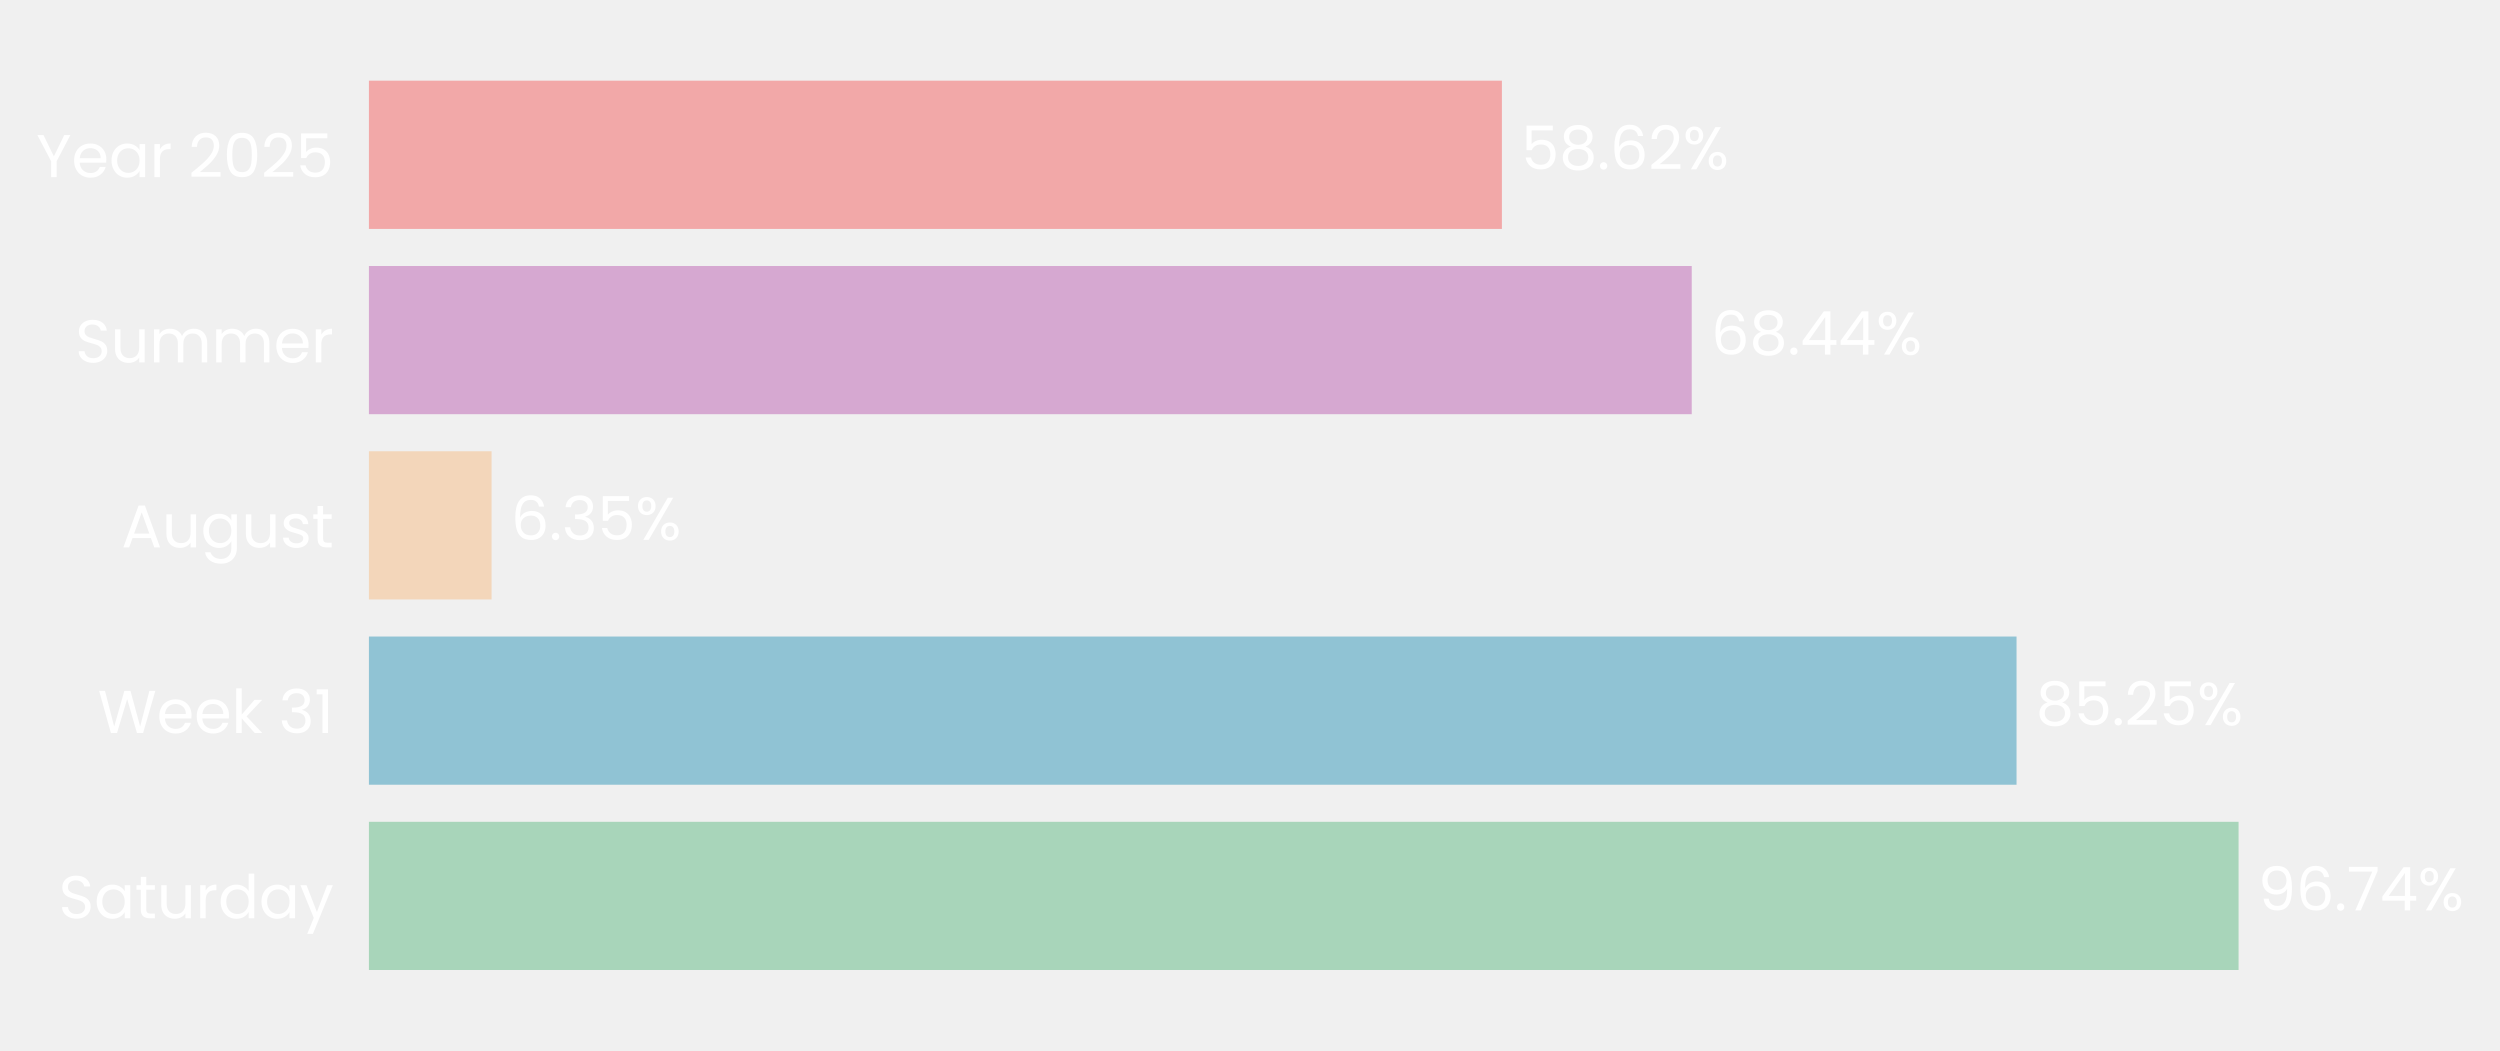
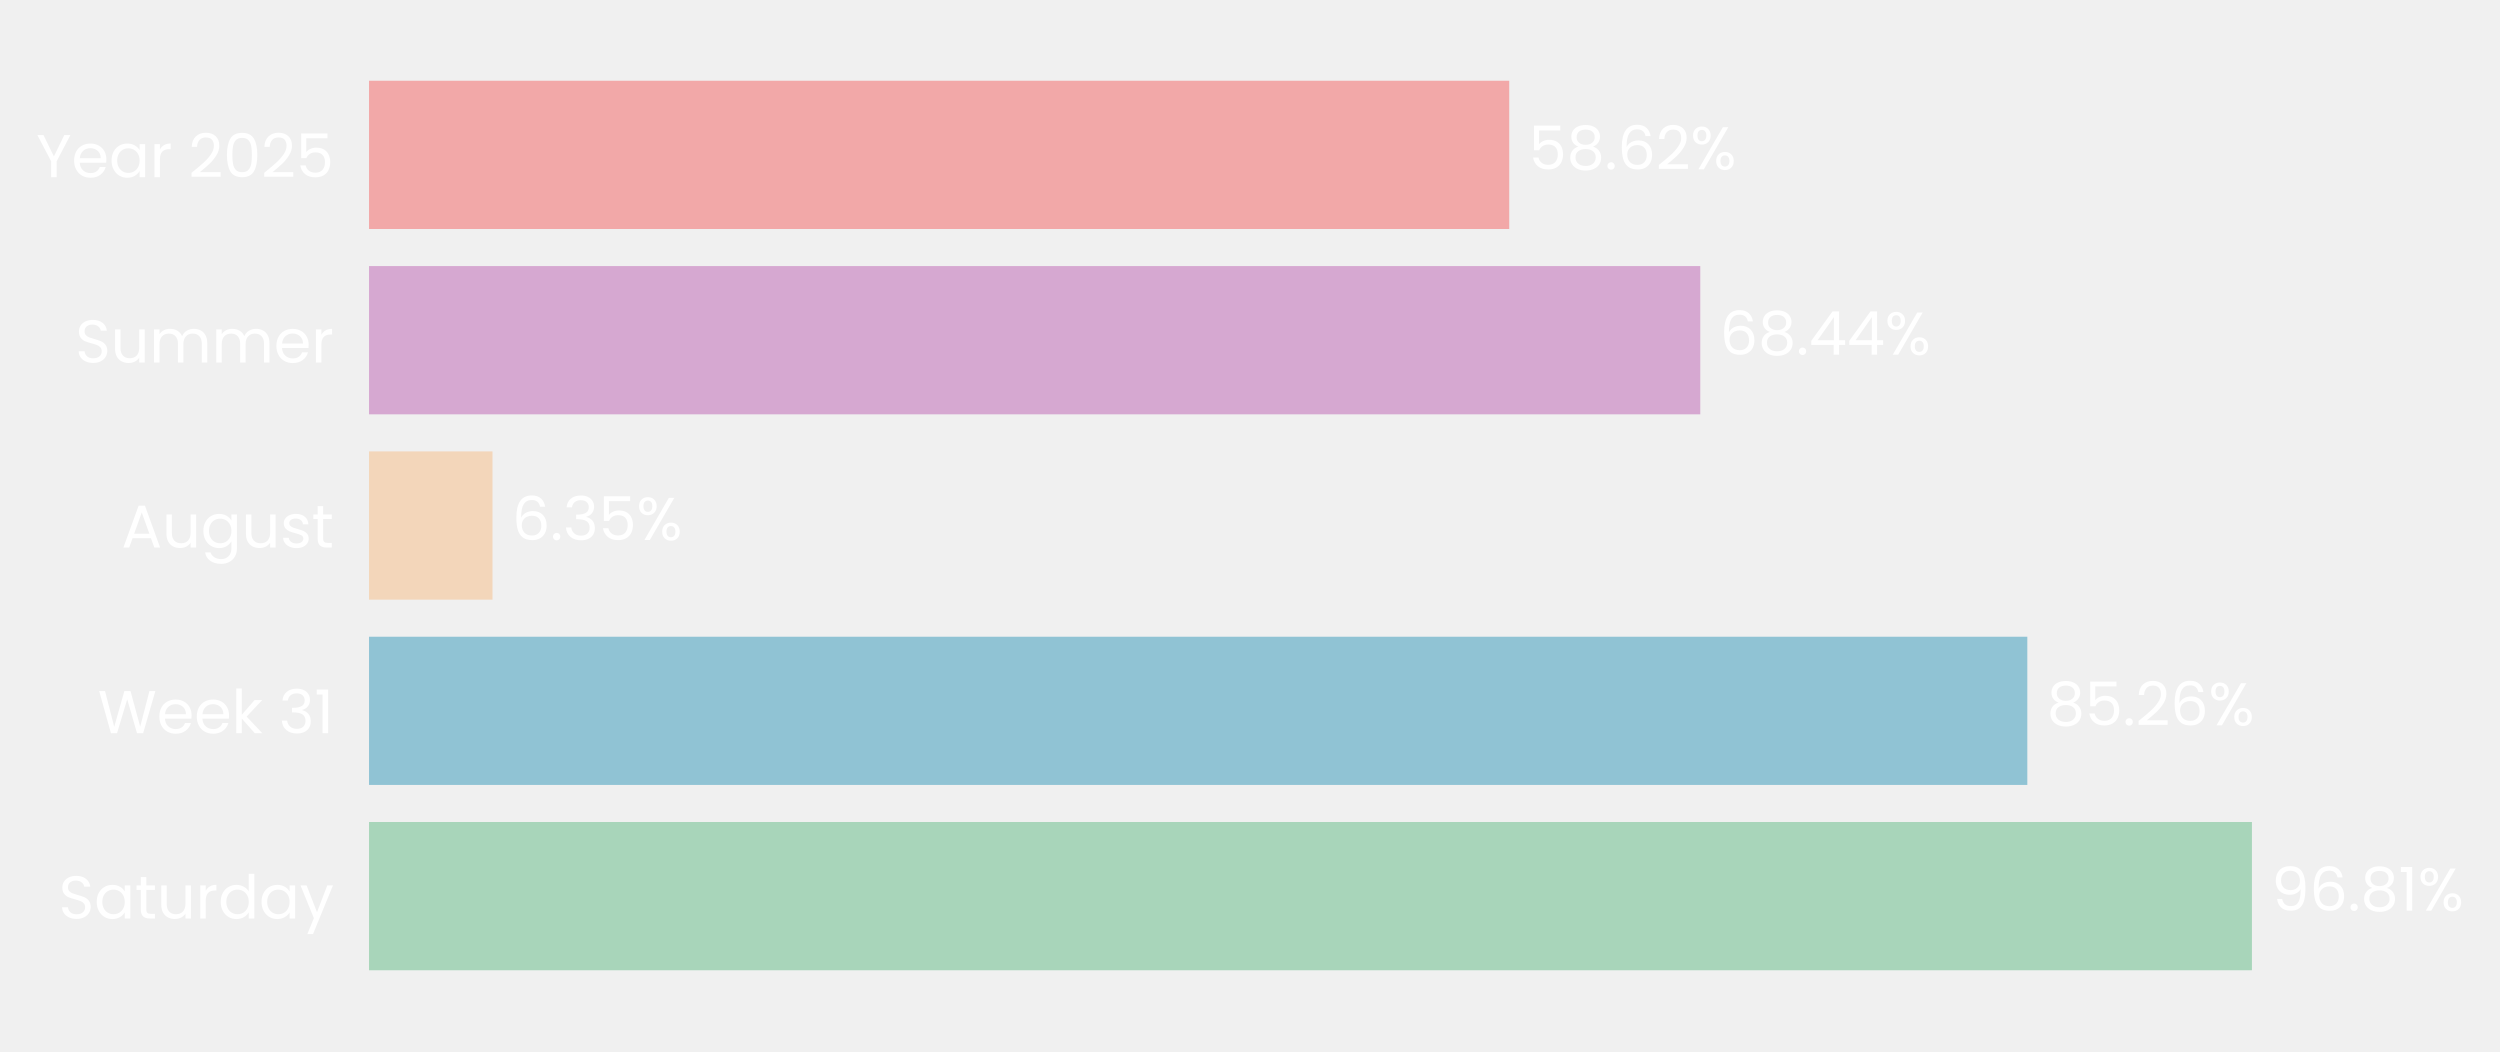
- <svg xmlns="http://www.w3.org/2000/svg" xmlns:xlink="http://www.w3.org/1999/xlink" width="496.798pt" height="208.8pt" viewBox="0 0 496.798 208.8" version="1.1">
+ <svg xmlns="http://www.w3.org/2000/svg" xmlns:xlink="http://www.w3.org/1999/xlink" width="496.663pt" height="208.8pt" viewBox="0 0 496.663 208.8" version="1.1">
  <defs>
    <style type="text/css">*{stroke-linejoin: round; stroke-linecap: butt}</style>
  </defs>
  <g id="figure_1">
    <g id="patch_1">
-       <path d="M 0 208.8  L 496.798 208.8  L 496.798 0  L 0 0  L 0 208.8  z " style="fill: none" />
+       <path d="M 0 208.8  L 496.663 208.8  L 496.663 0  L 0 0  L 0 208.8  z " style="fill: none" />
    </g>
    <g id="axes_1">
      <g id="patch_2">
-         <path d="M 73.311 201.6  L 457.384 201.6  L 457.384 7.2  L 73.311 7.2  L 73.311 201.6  z " style="fill: none" />
+         <path d="M 73.311 201.6  L 459.723 201.6  L 459.723 7.2  L 73.311 7.2  L 73.311 201.6  z " style="fill: none" />
      </g>
      <g id="patch_3">
-         <path d="M 73.311 192.764  L 444.848 192.764  L 444.848 163.309  L 73.311 163.309  z " clip-path="url(#p275511d78b)" style="fill: #a8d5ba" />
+         <path d="M 73.311 192.764  L 447.379 192.764  L 447.379 163.309  L 73.311 163.309  z " clip-path="url(#p490b65e8bc)" style="fill: #a8d5ba" />
      </g>
      <g id="patch_4">
-         <path d="M 73.311 155.945  L 400.726 155.945  L 400.726 126.491  L 73.311 126.491  z " clip-path="url(#p275511d78b)" style="fill: #90c3d4" />
+         <path d="M 73.311 155.945  L 402.758 155.945  L 402.758 126.491  L 73.311 126.491  z " clip-path="url(#p490b65e8bc)" style="fill: #90c3d4" />
      </g>
      <g id="patch_5">
-         <path d="M 73.311 119.127  L 97.686 119.127  L 97.686 89.673  L 73.311 89.673  z " clip-path="url(#p275511d78b)" style="fill: #f3d6ba" />
+         <path d="M 73.311 119.127  L 97.843 119.127  L 97.843 89.673  L 73.311 89.673  z " clip-path="url(#p490b65e8bc)" style="fill: #f3d6ba" />
      </g>
      <g id="patch_6">
-         <path d="M 73.311 82.309  L 336.181 82.309  L 336.181 52.855  L 73.311 52.855  z " clip-path="url(#p275511d78b)" style="fill: #d6a8d1" />
+         <path d="M 73.311 82.309  L 337.785 82.309  L 337.785 52.855  L 73.311 52.855  z " clip-path="url(#p490b65e8bc)" style="fill: #d6a8d1" />
      </g>
      <g id="patch_7">
-         <path d="M 73.311 45.491  L 298.459 45.491  L 298.459 16.036  L 73.311 16.036  z " clip-path="url(#p275511d78b)" style="fill: #f2a8a8" />
+         <path d="M 73.311 45.491  L 299.831 45.491  L 299.831 16.036  L 73.311 16.036  z " clip-path="url(#p490b65e8bc)" style="fill: #f2a8a8" />
      </g>
      <g id="matplotlib.axis_1">
        <g id="ytick_1">
          <g id="text_1">
            <g style="fill: #ffffff" transform="translate(11.65312 182.4764) scale(0.12 -0.12)">
              <defs>
                <path id="Poppins-Regular-53" d="M 1907 -45  Q 1466 -45 1117 112  Q 768 269 569 547  Q 371 826 365 1190  L 986 1190  Q 1018 877 1245 662  Q 1472 448 1907 448  Q 2323 448 2563 656  Q 2803 864 2803 1190  Q 2803 1446 2662 1606  Q 2522 1766 2310 1849  Q 2099 1933 1741 2029  Q 1299 2144 1033 2259  Q 768 2374 579 2620  Q 390 2867 390 3283  Q 390 3648 576 3929  Q 762 4211 1098 4364  Q 1434 4518 1869 4518  Q 2496 4518 2896 4204  Q 3296 3891 3347 3373  L 2707 3373  Q 2675 3629 2438 3824  Q 2202 4019 1811 4019  Q 1446 4019 1216 3830  Q 986 3642 986 3302  Q 986 3059 1123 2905  Q 1261 2752 1462 2672  Q 1664 2592 2029 2490  Q 2470 2368 2739 2249  Q 3008 2131 3200 1884  Q 3392 1638 3392 1216  Q 3392 890 3219 602  Q 3046 314 2707 134  Q 2368 -45 1907 -45  z " transform="scale(0.015625)" />
                <path id="Poppins-Regular-61" d="M 275 1766  Q 275 2304 492 2710  Q 710 3117 1091 3341  Q 1472 3565 1939 3565  Q 2400 3565 2739 3366  Q 3078 3168 3245 2867  L 3245 3507  L 3834 3507  L 3834 0  L 3245 0  L 3245 653  Q 3072 346 2729 144  Q 2387 -58 1933 -58  Q 1466 -58 1088 172  Q 710 403 492 819  Q 275 1235 275 1766  z M 3245 1760  Q 3245 2157 3085 2451  Q 2925 2746 2653 2902  Q 2381 3059 2054 3059  Q 1728 3059 1459 2905  Q 1190 2752 1030 2457  Q 870 2163 870 1766  Q 870 1363 1030 1065  Q 1190 768 1459 611  Q 1728 454 2054 454  Q 2381 454 2653 611  Q 2925 768 3085 1065  Q 3245 1363 3245 1760  z " transform="scale(0.015625)" />
                <path id="Poppins-Regular-74" d="M 1203 3027  L 1203 960  Q 1203 704 1312 598  Q 1421 493 1690 493  L 2118 493  L 2118 0  L 1594 0  Q 1107 0 864 224  Q 621 448 621 960  L 621 3027  L 166 3027  L 166 3507  L 621 3507  L 621 4390  L 1203 4390  L 1203 3507  L 2118 3507  L 2118 3027  L 1203 3027  z " transform="scale(0.015625)" />
                <path id="Poppins-Regular-75" d="M 3603 3507  L 3603 0  L 3021 0  L 3021 518  Q 2854 250 2556 99  Q 2259 -51 1901 -51  Q 1491 -51 1164 118  Q 838 288 649 627  Q 461 966 461 1453  L 461 3507  L 1037 3507  L 1037 1530  Q 1037 1011 1299 732  Q 1562 454 2016 454  Q 2483 454 2752 742  Q 3021 1030 3021 1581  L 3021 3507  L 3603 3507  z " transform="scale(0.015625)" />
                <path id="Poppins-Regular-72" d="M 1075 2938  Q 1229 3238 1513 3404  Q 1798 3571 2208 3571  L 2208 2970  L 2054 2970  Q 1075 2970 1075 1907  L 1075 0  L 493 0  L 493 3507  L 1075 3507  L 1075 2938  z " transform="scale(0.015625)" />
                <path id="Poppins-Regular-64" d="M 275 1766  Q 275 2304 492 2710  Q 710 3117 1091 3341  Q 1472 3565 1946 3565  Q 2355 3565 2707 3376  Q 3059 3187 3245 2880  L 3245 4736  L 3834 4736  L 3834 0  L 3245 0  L 3245 659  Q 3072 346 2733 144  Q 2394 -58 1939 -58  Q 1472 -58 1091 172  Q 710 403 492 819  Q 275 1235 275 1766  z M 3245 1760  Q 3245 2157 3085 2451  Q 2925 2746 2653 2902  Q 2381 3059 2054 3059  Q 1728 3059 1459 2905  Q 1190 2752 1030 2457  Q 870 2163 870 1766  Q 870 1363 1030 1065  Q 1190 768 1459 611  Q 1728 454 2054 454  Q 2381 454 2653 611  Q 2925 768 3085 1065  Q 3245 1363 3245 1760  z " transform="scale(0.015625)" />
                <path id="Poppins-Regular-79" d="M 3514 3507  L 1402 -1651  L 800 -1651  L 1491 38  L 77 3507  L 723 3507  L 1824 666  L 2912 3507  L 3514 3507  z " transform="scale(0.015625)" />
              </defs>
              <use xlink:href="#Poppins-Regular-53" />
              <use xlink:href="#Poppins-Regular-61" transform="translate(58.7 0)" />
              <use xlink:href="#Poppins-Regular-74" transform="translate(126.3 0)" />
              <use xlink:href="#Poppins-Regular-75" transform="translate(162.7 0)" />
              <use xlink:href="#Poppins-Regular-72" transform="translate(226.7 0)" />
              <use xlink:href="#Poppins-Regular-64" transform="translate(264 0)" />
              <use xlink:href="#Poppins-Regular-61" transform="translate(331.5999 0)" />
              <use xlink:href="#Poppins-Regular-79" transform="translate(399.1999 0)" />
            </g>
          </g>
        </g>
        <g id="ytick_2">
          <g id="text_2">
            <g style="fill: #ffffff" transform="translate(19.42687 145.6582) scale(0.12 -0.12)">
              <defs>
                <path id="Poppins-Regular-57" d="M 6099 4461  L 4806 0  L 4154 0  L 3117 3590  L 2042 0  L 1395 -6  L 147 4461  L 768 4461  L 1741 678  L 2816 4461  L 3469 4461  L 4493 691  L 5472 4461  L 6099 4461  z " transform="scale(0.015625)" />
                <path id="Poppins-Regular-65" d="M 3693 1888  Q 3693 1722 3674 1536  L 870 1536  Q 902 1018 1225 726  Q 1549 435 2010 435  Q 2387 435 2640 611  Q 2893 787 2995 1082  L 3622 1082  Q 3482 576 3059 259  Q 2637 -58 2010 -58  Q 1510 -58 1116 166  Q 723 390 499 803  Q 275 1216 275 1760  Q 275 2304 492 2713  Q 710 3123 1104 3344  Q 1498 3565 2010 3565  Q 2509 3565 2893 3347  Q 3277 3130 3485 2749  Q 3693 2368 3693 1888  z M 3091 2010  Q 3091 2342 2944 2582  Q 2797 2822 2544 2947  Q 2291 3072 1984 3072  Q 1542 3072 1232 2790  Q 922 2509 877 2010  L 3091 2010  z " transform="scale(0.015625)" />
                <path id="Poppins-Regular-6b" d="M 2451 0  L 1075 1549  L 1075 0  L 493 0  L 493 4736  L 1075 4736  L 1075 1952  L 2426 3507  L 3238 3507  L 1587 1760  L 3245 0  L 2451 0  z " transform="scale(0.015625)" />
                <path id="Poppins-Regular-20" transform="scale(0.015625)" />
                <path id="Poppins-Regular-33" d="M 384 3462  Q 429 4051 838 4384  Q 1248 4717 1901 4717  Q 2336 4717 2653 4560  Q 2970 4403 3133 4134  Q 3296 3866 3296 3526  Q 3296 3130 3069 2842  Q 2842 2554 2477 2470  L 2477 2438  Q 2893 2336 3136 2035  Q 3379 1734 3379 1248  Q 3379 883 3212 592  Q 3046 301 2713 134  Q 2381 -32 1914 -32  Q 1235 -32 800 323  Q 365 678 314 1331  L 877 1331  Q 922 947 1190 704  Q 1459 461 1907 461  Q 2355 461 2588 694  Q 2822 928 2822 1299  Q 2822 1779 2502 1990  Q 2182 2202 1536 2202  L 1389 2202  L 1389 2688  L 1542 2688  Q 2131 2694 2432 2883  Q 2733 3072 2733 3469  Q 2733 3808 2512 4013  Q 2291 4218 1882 4218  Q 1485 4218 1241 4013  Q 998 3808 954 3462  L 384 3462  z " transform="scale(0.015625)" />
                <path id="Poppins-Regular-31" d="M 243 4096  L 243 4627  L 1446 4627  L 1446 0  L 858 0  L 858 4096  L 243 4096  z " transform="scale(0.015625)" />
              </defs>
              <use xlink:href="#Poppins-Regular-57" />
              <use xlink:href="#Poppins-Regular-65" transform="translate(97.59999 0)" />
              <use xlink:href="#Poppins-Regular-65" transform="translate(159.6 0)" />
              <use xlink:href="#Poppins-Regular-6b" transform="translate(221.6 0)" />
              <use xlink:href="#Poppins-Regular-20" transform="translate(273.0999 0)" />
              <use xlink:href="#Poppins-Regular-33" transform="translate(299.7999 0)" />
              <use xlink:href="#Poppins-Regular-31" transform="translate(358.6999 0)" />
            </g>
          </g>
        </g>
        <g id="ytick_3">
          <g id="text_3">
            <g style="fill: #ffffff" transform="translate(24.11812 108.78) scale(0.12 -0.12)">
              <defs>
                <path id="Poppins-Regular-41" d="M 3130 992  L 1184 992  L 826 0  L 211 0  L 1824 4435  L 2496 4435  L 4102 0  L 3488 0  L 3130 992  z M 2963 1466  L 2157 3718  L 1350 1466  L 2963 1466  z " transform="scale(0.015625)" />
                <path id="Poppins-Regular-67" d="M 1939 3565  Q 2394 3565 2736 3366  Q 3078 3168 3245 2867  L 3245 3507  L 3834 3507  L 3834 -77  Q 3834 -557 3629 -931  Q 3424 -1306 3043 -1517  Q 2662 -1728 2157 -1728  Q 1466 -1728 1005 -1401  Q 544 -1075 461 -512  L 1037 -512  Q 1133 -832 1433 -1027  Q 1734 -1222 2157 -1222  Q 2637 -1222 2941 -921  Q 3245 -621 3245 -77  L 3245 659  Q 3072 352 2733 147  Q 2394 -58 1939 -58  Q 1472 -58 1091 172  Q 710 403 492 819  Q 275 1235 275 1766  Q 275 2304 492 2710  Q 710 3117 1091 3341  Q 1472 3565 1939 3565  z M 3245 1760  Q 3245 2157 3085 2451  Q 2925 2746 2653 2902  Q 2381 3059 2054 3059  Q 1728 3059 1459 2905  Q 1190 2752 1030 2457  Q 870 2163 870 1766  Q 870 1363 1030 1065  Q 1190 768 1459 611  Q 1728 454 2054 454  Q 2381 454 2653 611  Q 2925 768 3085 1065  Q 3245 1363 3245 1760  z " transform="scale(0.015625)" />
                <path id="Poppins-Regular-73" d="M 1734 -58  Q 1331 -58 1011 80  Q 691 218 505 464  Q 320 710 301 1030  L 902 1030  Q 928 768 1149 601  Q 1370 435 1728 435  Q 2061 435 2253 582  Q 2445 730 2445 954  Q 2445 1184 2240 1296  Q 2035 1408 1606 1517  Q 1216 1619 969 1724  Q 723 1830 547 2038  Q 371 2246 371 2586  Q 371 2854 531 3078  Q 691 3302 985 3433  Q 1280 3565 1658 3565  Q 2240 3565 2598 3270  Q 2957 2976 2982 2464  L 2400 2464  Q 2381 2739 2179 2905  Q 1978 3072 1638 3072  Q 1325 3072 1139 2937  Q 954 2803 954 2586  Q 954 2413 1066 2301  Q 1178 2189 1347 2121  Q 1517 2054 1818 1971  Q 2195 1869 2432 1769  Q 2669 1670 2838 1472  Q 3008 1274 3014 954  Q 3014 666 2854 435  Q 2694 205 2403 73  Q 2112 -58 1734 -58  z " transform="scale(0.015625)" />
              </defs>
              <use xlink:href="#Poppins-Regular-41" />
              <use xlink:href="#Poppins-Regular-75" transform="translate(67.39999 0)" />
              <use xlink:href="#Poppins-Regular-67" transform="translate(131.4 0)" />
              <use xlink:href="#Poppins-Regular-75" transform="translate(199 0)" />
              <use xlink:href="#Poppins-Regular-73" transform="translate(263 0)" />
              <use xlink:href="#Poppins-Regular-74" transform="translate(315.2 0)" />
            </g>
          </g>
        </g>
        <g id="ytick_4">
          <g id="text_4">
            <g style="fill: #ffffff" transform="translate(14.95125 72.02182) scale(0.12 -0.12)">
              <defs>
                <path id="Poppins-Regular-6d" d="M 4710 3571  Q 5120 3571 5440 3401  Q 5760 3232 5945 2893  Q 6131 2554 6131 2067  L 6131 0  L 5555 0  L 5555 1984  Q 5555 2509 5296 2787  Q 5037 3066 4595 3066  Q 4141 3066 3872 2774  Q 3603 2483 3603 1933  L 3603 0  L 3027 0  L 3027 1984  Q 3027 2509 2768 2787  Q 2509 3066 2067 3066  Q 1613 3066 1344 2774  Q 1075 2483 1075 1933  L 1075 0  L 493 0  L 493 3507  L 1075 3507  L 1075 3002  Q 1248 3277 1539 3424  Q 1830 3571 2182 3571  Q 2624 3571 2963 3372  Q 3302 3174 3469 2790  Q 3616 3162 3955 3366  Q 4294 3571 4710 3571  z " transform="scale(0.015625)" />
              </defs>
              <use xlink:href="#Poppins-Regular-53" />
              <use xlink:href="#Poppins-Regular-75" transform="translate(58.7 0)" />
              <use xlink:href="#Poppins-Regular-6d" transform="translate(122.7 0)" />
              <use xlink:href="#Poppins-Regular-6d" transform="translate(225.7 0)" />
              <use xlink:href="#Poppins-Regular-65" transform="translate(328.7 0)" />
              <use xlink:href="#Poppins-Regular-72" transform="translate(390.6999 0)" />
            </g>
          </g>
        </g>
        <g id="ytick_5">
          <g id="text_5">
            <g style="fill: #ffffff" transform="translate(7.2 35.20364) scale(0.12 -0.12)">
              <defs>
                <path id="Poppins-Regular-59" d="M 3616 4461  L 2163 1683  L 2163 0  L 1581 0  L 1581 1683  L 122 4461  L 768 4461  L 1869 2202  L 2970 4461  L 3616 4461  z " transform="scale(0.015625)" />
                <path id="Poppins-Regular-32" d="M 326 467  Q 1139 1120 1600 1539  Q 2061 1958 2377 2416  Q 2694 2874 2694 3315  Q 2694 3731 2492 3971  Q 2291 4211 1843 4211  Q 1408 4211 1168 3939  Q 928 3667 909 3213  L 346 3213  Q 371 3930 780 4320  Q 1190 4710 1837 4710  Q 2496 4710 2883 4345  Q 3270 3981 3270 3341  Q 3270 2810 2953 2307  Q 2637 1805 2233 1424  Q 1830 1043 1203 538  L 3405 538  L 3405 51  L 326 51  L 326 467  z " transform="scale(0.015625)" />
                <path id="Poppins-Regular-30" d="M 397 2362  Q 397 3462 755 4080  Q 1114 4698 2010 4698  Q 2899 4698 3257 4080  Q 3616 3462 3616 2362  Q 3616 1242 3257 621  Q 2899 0 2010 0  Q 1114 0 755 621  Q 397 1242 397 2362  z M 3040 2362  Q 3040 2918 2966 3305  Q 2893 3693 2665 3929  Q 2438 4166 2010 4166  Q 1574 4166 1347 3929  Q 1120 3693 1046 3305  Q 973 2918 973 2362  Q 973 1786 1046 1395  Q 1120 1005 1347 768  Q 1574 531 2010 531  Q 2438 531 2665 768  Q 2893 1005 2966 1395  Q 3040 1786 3040 2362  z " transform="scale(0.015625)" />
                <path id="Poppins-Regular-35" d="M 3347 4122  L 1101 4122  L 1101 2662  Q 1248 2867 1536 2998  Q 1824 3130 2157 3130  Q 2688 3130 3021 2909  Q 3354 2688 3498 2339  Q 3642 1990 3642 1600  Q 3642 1139 3469 774  Q 3296 410 2941 198  Q 2586 -13 2061 -13  Q 1389 -13 973 332  Q 557 678 467 1254  L 1037 1254  Q 1120 890 1389 685  Q 1658 480 2067 480  Q 2573 480 2829 784  Q 3085 1088 3085 1587  Q 3085 2086 2829 2358  Q 2573 2630 2074 2630  Q 1734 2630 1481 2467  Q 1229 2304 1114 2022  L 563 2022  L 563 4634  L 3347 4634  L 3347 4122  z " transform="scale(0.015625)" />
              </defs>
              <use xlink:href="#Poppins-Regular-59" />
              <use xlink:href="#Poppins-Regular-65" transform="translate(58.39999 0)" />
              <use xlink:href="#Poppins-Regular-61" transform="translate(120.4 0)" />
              <use xlink:href="#Poppins-Regular-72" transform="translate(188 0)" />
              <use xlink:href="#Poppins-Regular-20" transform="translate(225.3 0)" />
              <use xlink:href="#Poppins-Regular-32" transform="translate(252 0)" />
              <use xlink:href="#Poppins-Regular-30" transform="translate(309.4999 0)" />
              <use xlink:href="#Poppins-Regular-32" transform="translate(372.2999 0)" />
              <use xlink:href="#Poppins-Regular-35" transform="translate(429.7999 0)" />
            </g>
          </g>
        </g>
      </g>
      <g id="text_6">
-         <g style="fill: #ffffff" transform="translate(448.689 180.9164) scale(0.12 -0.12)">
+         <g style="fill: #ffffff" transform="translate(451.2432 180.9164) scale(0.12 -0.12)">
          <defs>
            <path id="Poppins-Regular-39" d="M 1146 1242  Q 1210 877 1443 678  Q 1677 480 2074 480  Q 2605 480 2857 896  Q 3110 1312 3098 2298  Q 2963 2010 2649 1846  Q 2336 1683 1952 1683  Q 1523 1683 1187 1859  Q 851 2035 659 2374  Q 467 2714 467 3194  Q 467 3878 864 4297  Q 1261 4717 1990 4717  Q 2886 4717 3248 4134  Q 3610 3552 3610 2400  Q 3610 1594 3466 1069  Q 3322 544 2979 269  Q 2637 -6 2042 -6  Q 1389 -6 1024 346  Q 659 698 608 1242  L 1146 1242  z M 2048 2176  Q 2477 2176 2752 2441  Q 3027 2707 3027 3162  Q 3027 3642 2758 3936  Q 2490 4230 2003 4230  Q 1555 4230 1289 3948  Q 1024 3667 1024 3206  Q 1024 2739 1286 2457  Q 1549 2176 2048 2176  z " transform="scale(0.015625)" />
            <path id="Poppins-Regular-36" d="M 2976 3526  Q 2835 4237 2099 4237  Q 1530 4237 1248 3798  Q 966 3360 973 2355  Q 1120 2688 1462 2877  Q 1805 3066 2227 3066  Q 2886 3066 3280 2656  Q 3674 2246 3674 1523  Q 3674 1088 3504 742  Q 3334 397 2992 192  Q 2650 -13 2163 -13  Q 1504 -13 1133 281  Q 762 576 614 1094  Q 467 1613 467 2374  Q 467 4723 2106 4723  Q 2733 4723 3091 4384  Q 3450 4045 3514 3526  L 2976 3526  z M 2106 2573  Q 1830 2573 1587 2461  Q 1344 2349 1193 2121  Q 1043 1894 1043 1568  Q 1043 1082 1324 778  Q 1606 474 2131 474  Q 2579 474 2844 752  Q 3110 1030 3110 1504  Q 3110 2003 2854 2288  Q 2598 2573 2106 2573  z " transform="scale(0.015625)" />
            <path id="Poppins-Regular-2e" d="M 678 -38  Q 512 -38 397 77  Q 282 192 282 358  Q 282 525 397 640  Q 512 755 678 755  Q 838 755 950 640  Q 1062 525 1062 358  Q 1062 192 950 77  Q 838 -38 678 -38  z " transform="scale(0.015625)" />
-             <path id="Poppins-Regular-37" d="M 3245 4173  L 1466 0  L 877 0  L 2682 4115  L 211 4115  L 211 4614  L 3245 4614  L 3245 4173  z " transform="scale(0.015625)" />
-             <path id="Poppins-Regular-34" d="M 256 1030  L 256 1472  L 2502 4582  L 3200 4582  L 3200 1536  L 3840 1536  L 3840 1030  L 3200 1030  L 3200 0  L 2624 0  L 2624 1030  L 256 1030  z M 2650 3974  L 928 1536  L 2650 1536  L 2650 3974  z " transform="scale(0.015625)" />
+             <path id="Poppins-Regular-38" d="M 1242 2406  Q 883 2547 691 2816  Q 499 3085 499 3469  Q 499 3814 672 4092  Q 845 4371 1187 4534  Q 1530 4698 2016 4698  Q 2502 4698 2844 4534  Q 3187 4371 3363 4092  Q 3539 3814 3539 3469  Q 3539 3098 3340 2819  Q 3142 2541 2797 2406  Q 3194 2285 3427 1981  Q 3661 1677 3661 1248  Q 3661 832 3456 521  Q 3251 211 2876 41  Q 2502 -128 2016 -128  Q 1530 -128 1162 41  Q 794 211 589 521  Q 384 832 384 1248  Q 384 1677 614 1984  Q 845 2291 1242 2406  z M 2976 3398  Q 2976 3789 2720 4000  Q 2464 4211 2016 4211  Q 1574 4211 1318 4000  Q 1062 3789 1062 3392  Q 1062 3034 1328 2816  Q 1594 2598 2016 2598  Q 2445 2598 2710 2819  Q 2976 3040 2976 3398  z M 2016 2150  Q 1542 2150 1241 1929  Q 941 1709 941 1267  Q 941 858 1232 608  Q 1523 358 2016 358  Q 2509 358 2797 608  Q 3085 858 3085 1267  Q 3085 1696 2790 1923  Q 2496 2150 2016 2150  z " transform="scale(0.015625)" />
            <path id="Poppins-Regular-25" d="M 269 3584  Q 269 4019 531 4278  Q 794 4538 1203 4538  Q 1613 4538 1875 4278  Q 2138 4019 2138 3584  Q 2138 3142 1875 2883  Q 1613 2624 1203 2624  Q 794 2624 531 2883  Q 269 3142 269 3584  z M 4006 4467  L 1414 0  L 838 0  L 3430 4467  L 4006 4467  z M 1203 4179  Q 986 4179 861 4028  Q 736 3878 736 3584  Q 736 3290 861 3136  Q 986 2982 1203 2982  Q 1421 2982 1549 3139  Q 1677 3296 1677 3584  Q 1677 3878 1549 4028  Q 1421 4179 1203 4179  z M 2720 883  Q 2720 1325 2982 1584  Q 3245 1843 3654 1843  Q 4064 1843 4323 1584  Q 4582 1325 4582 883  Q 4582 448 4323 185  Q 4064 -77 3654 -77  Q 3245 -77 2982 182  Q 2720 442 2720 883  z M 3648 1478  Q 3430 1478 3302 1328  Q 3174 1178 3174 883  Q 3174 595 3302 444  Q 3430 294 3648 294  Q 3866 294 3994 444  Q 4122 595 4122 883  Q 4122 1178 3994 1328  Q 3866 1478 3648 1478  z " transform="scale(0.015625)" />
          </defs>
          <use xlink:href="#Poppins-Regular-39" />
          <use xlink:href="#Poppins-Regular-36" transform="translate(62.99999 0)" />
          <use xlink:href="#Poppins-Regular-2e" transform="translate(126.5 0)" />
-           <use xlink:href="#Poppins-Regular-37" transform="translate(147.5 0)" />
-           <use xlink:href="#Poppins-Regular-34" transform="translate(202.0999 0)" />
-           <use xlink:href="#Poppins-Regular-25" transform="translate(264.9999 0)" />
+           <use xlink:href="#Poppins-Regular-38" transform="translate(147.5 0)" />
+           <use xlink:href="#Poppins-Regular-31" transform="translate(210.5999 0)" />
+           <use xlink:href="#Poppins-Regular-25" transform="translate(242.5999 0)" />
        </g>
      </g>
      <g id="text_7">
-         <g style="fill: #ffffff" transform="translate(404.5664 144.0982) scale(0.12 -0.12)">
-           <defs>
-             <path id="Poppins-Regular-38" d="M 1242 2406  Q 883 2547 691 2816  Q 499 3085 499 3469  Q 499 3814 672 4092  Q 845 4371 1187 4534  Q 1530 4698 2016 4698  Q 2502 4698 2844 4534  Q 3187 4371 3363 4092  Q 3539 3814 3539 3469  Q 3539 3098 3340 2819  Q 3142 2541 2797 2406  Q 3194 2285 3427 1981  Q 3661 1677 3661 1248  Q 3661 832 3456 521  Q 3251 211 2876 41  Q 2502 -128 2016 -128  Q 1530 -128 1162 41  Q 794 211 589 521  Q 384 832 384 1248  Q 384 1677 614 1984  Q 845 2291 1242 2406  z M 2976 3398  Q 2976 3789 2720 4000  Q 2464 4211 2016 4211  Q 1574 4211 1318 4000  Q 1062 3789 1062 3392  Q 1062 3034 1328 2816  Q 1594 2598 2016 2598  Q 2445 2598 2710 2819  Q 2976 3040 2976 3398  z M 2016 2150  Q 1542 2150 1241 1929  Q 941 1709 941 1267  Q 941 858 1232 608  Q 1523 358 2016 358  Q 2509 358 2797 608  Q 3085 858 3085 1267  Q 3085 1696 2790 1923  Q 2496 2150 2016 2150  z " transform="scale(0.015625)" />
-           </defs>
+         <g style="fill: #ffffff" transform="translate(406.6218 144.0982) scale(0.12 -0.12)">
          <use xlink:href="#Poppins-Regular-38" />
          <use xlink:href="#Poppins-Regular-35" transform="translate(63.09999 0)" />
          <use xlink:href="#Poppins-Regular-2e" transform="translate(125.9 0)" />
          <use xlink:href="#Poppins-Regular-32" transform="translate(146.9 0)" />
-           <use xlink:href="#Poppins-Regular-35" transform="translate(204.3999 0)" />
-           <use xlink:href="#Poppins-Regular-25" transform="translate(267.1999 0)" />
+           <use xlink:href="#Poppins-Regular-36" transform="translate(204.3999 0)" />
+           <use xlink:href="#Poppins-Regular-25" transform="translate(267.8999 0)" />
        </g>
      </g>
      <g id="text_8">
-         <g style="fill: #ffffff" transform="translate(101.5265 107.28) scale(0.12 -0.12)">
+         <g style="fill: #ffffff" transform="translate(101.707 107.28) scale(0.12 -0.12)">
          <use xlink:href="#Poppins-Regular-36" />
          <use xlink:href="#Poppins-Regular-2e" transform="translate(63.49999 0)" />
          <use xlink:href="#Poppins-Regular-33" transform="translate(84.49997 0)" />
          <use xlink:href="#Poppins-Regular-35" transform="translate(143.4 0)" />
          <use xlink:href="#Poppins-Regular-25" transform="translate(206.2 0)" />
        </g>
      </g>
      <g id="text_9">
-         <g style="fill: #ffffff" transform="translate(340.0221 70.46182) scale(0.12 -0.12)">
+         <g style="fill: #ffffff" transform="translate(341.6491 70.46182) scale(0.12 -0.12)">
+           <defs>
+             <path id="Poppins-Regular-34" d="M 256 1030  L 256 1472  L 2502 4582  L 3200 4582  L 3200 1536  L 3840 1536  L 3840 1030  L 3200 1030  L 3200 0  L 2624 0  L 2624 1030  L 256 1030  z M 2650 3974  L 928 1536  L 2650 1536  L 2650 3974  z " transform="scale(0.015625)" />
+           </defs>
          <use xlink:href="#Poppins-Regular-36" />
          <use xlink:href="#Poppins-Regular-38" transform="translate(63.49999 0)" />
          <use xlink:href="#Poppins-Regular-2e" transform="translate(126.6 0)" />
          <use xlink:href="#Poppins-Regular-34" transform="translate(147.6 0)" />
          <use xlink:href="#Poppins-Regular-34" transform="translate(210.5 0)" />
          <use xlink:href="#Poppins-Regular-25" transform="translate(273.3999 0)" />
        </g>
      </g>
      <g id="text_10">
-         <g style="fill: #ffffff" transform="translate(302.3 33.64364) scale(0.12 -0.12)">
+         <g style="fill: #ffffff" transform="translate(303.6951 33.64364) scale(0.12 -0.12)">
          <use xlink:href="#Poppins-Regular-35" />
          <use xlink:href="#Poppins-Regular-38" transform="translate(62.79999 0)" />
          <use xlink:href="#Poppins-Regular-2e" transform="translate(125.9 0)" />
          <use xlink:href="#Poppins-Regular-36" transform="translate(146.9 0)" />
          <use xlink:href="#Poppins-Regular-32" transform="translate(210.3999 0)" />
          <use xlink:href="#Poppins-Regular-25" transform="translate(267.8999 0)" />
        </g>
      </g>
    </g>
  </g>
  <defs>
-     <clipPath id="p275511d78b">
-       <rect x="73.311" y="7.2" width="384.073" height="194.4" />
+     <clipPath id="p490b65e8bc">
+       <rect x="73.311" y="7.2" width="386.411" height="194.4" />
    </clipPath>
  </defs>
</svg>
